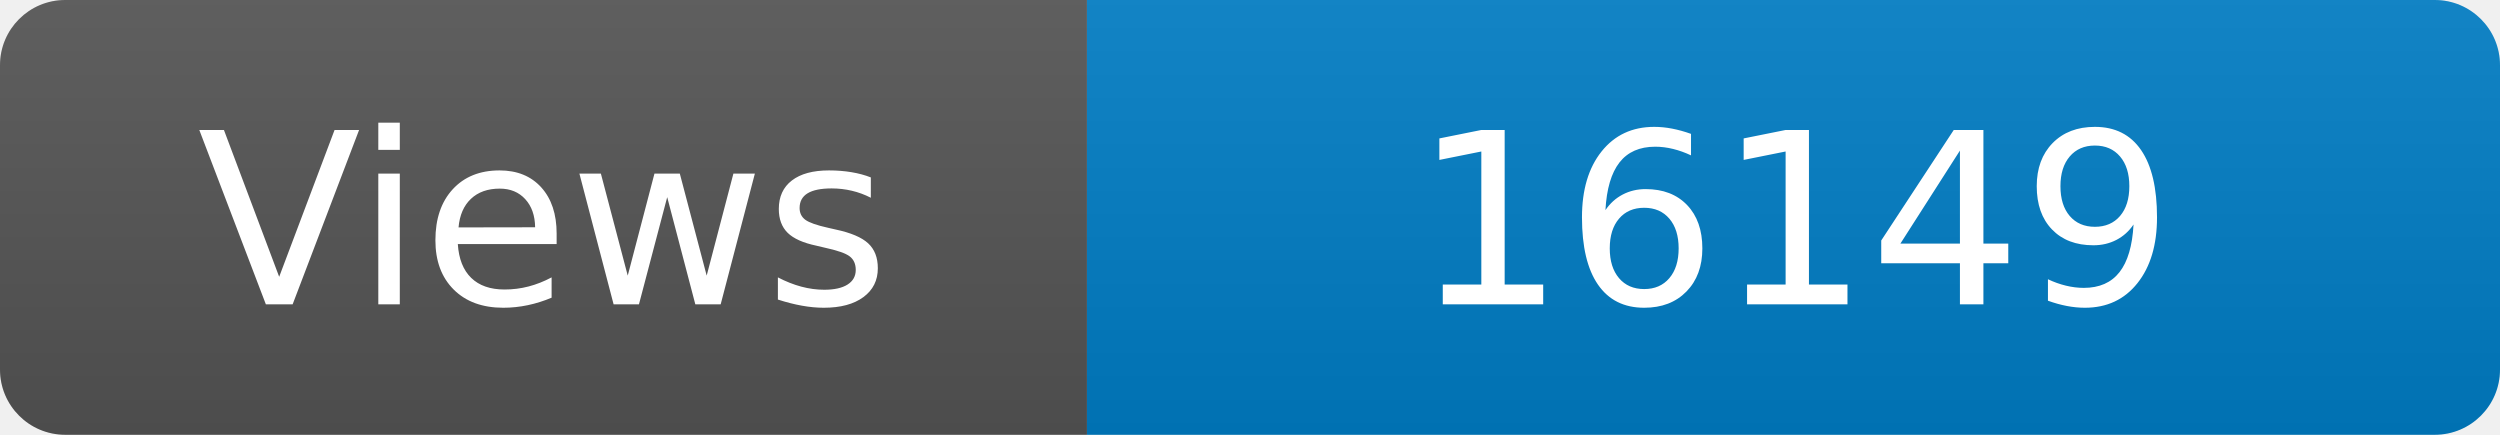
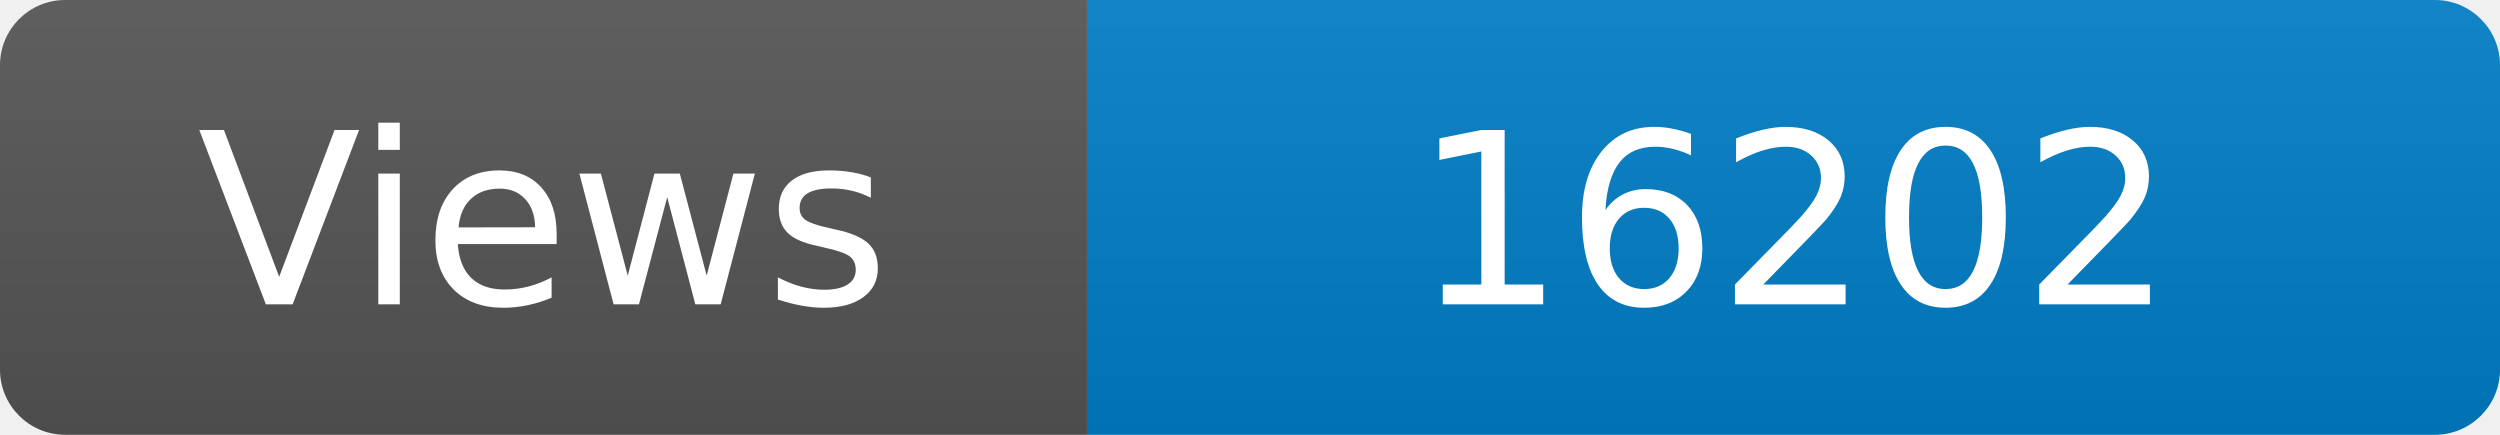
<svg xmlns="http://www.w3.org/2000/svg" width="115" height="20" role="img" aria-label="Maintained?: yes">
  <linearGradient id="s" x2="0" y2="100%">
    <stop offset="0" stop-color="#bbb" stop-opacity=".1" />
    <stop offset="1" stop-opacity=".1" />
  </linearGradient>
  <clipPath id="r">
    <rect width="115" height="20" rx="3" fill="#fff" />
  </clipPath>
  <g clip-path="url(#r)">
    <rect width="50" height="20" fill="#555" />
    <rect x="50" width="160" height="20" fill="#007ec6" />
    <rect width="115" height="20" fill="url(#s)" />
  </g>
  <g fill="#fff" text-anchor="middle" font-family="Verdana,Geneva,DejaVu Sans,sans-serif" font-size="110">
    <text x="250" y="140" transform="scale(.1)" fill="#fff">Views</text>
-     <text x="825" y="140" transform="scale(.1)" fill="#fff">16149</text>
+     <text x="825" y="140" transform="scale(.1)" fill="#fff">16202</text>
  </g>
</svg>
